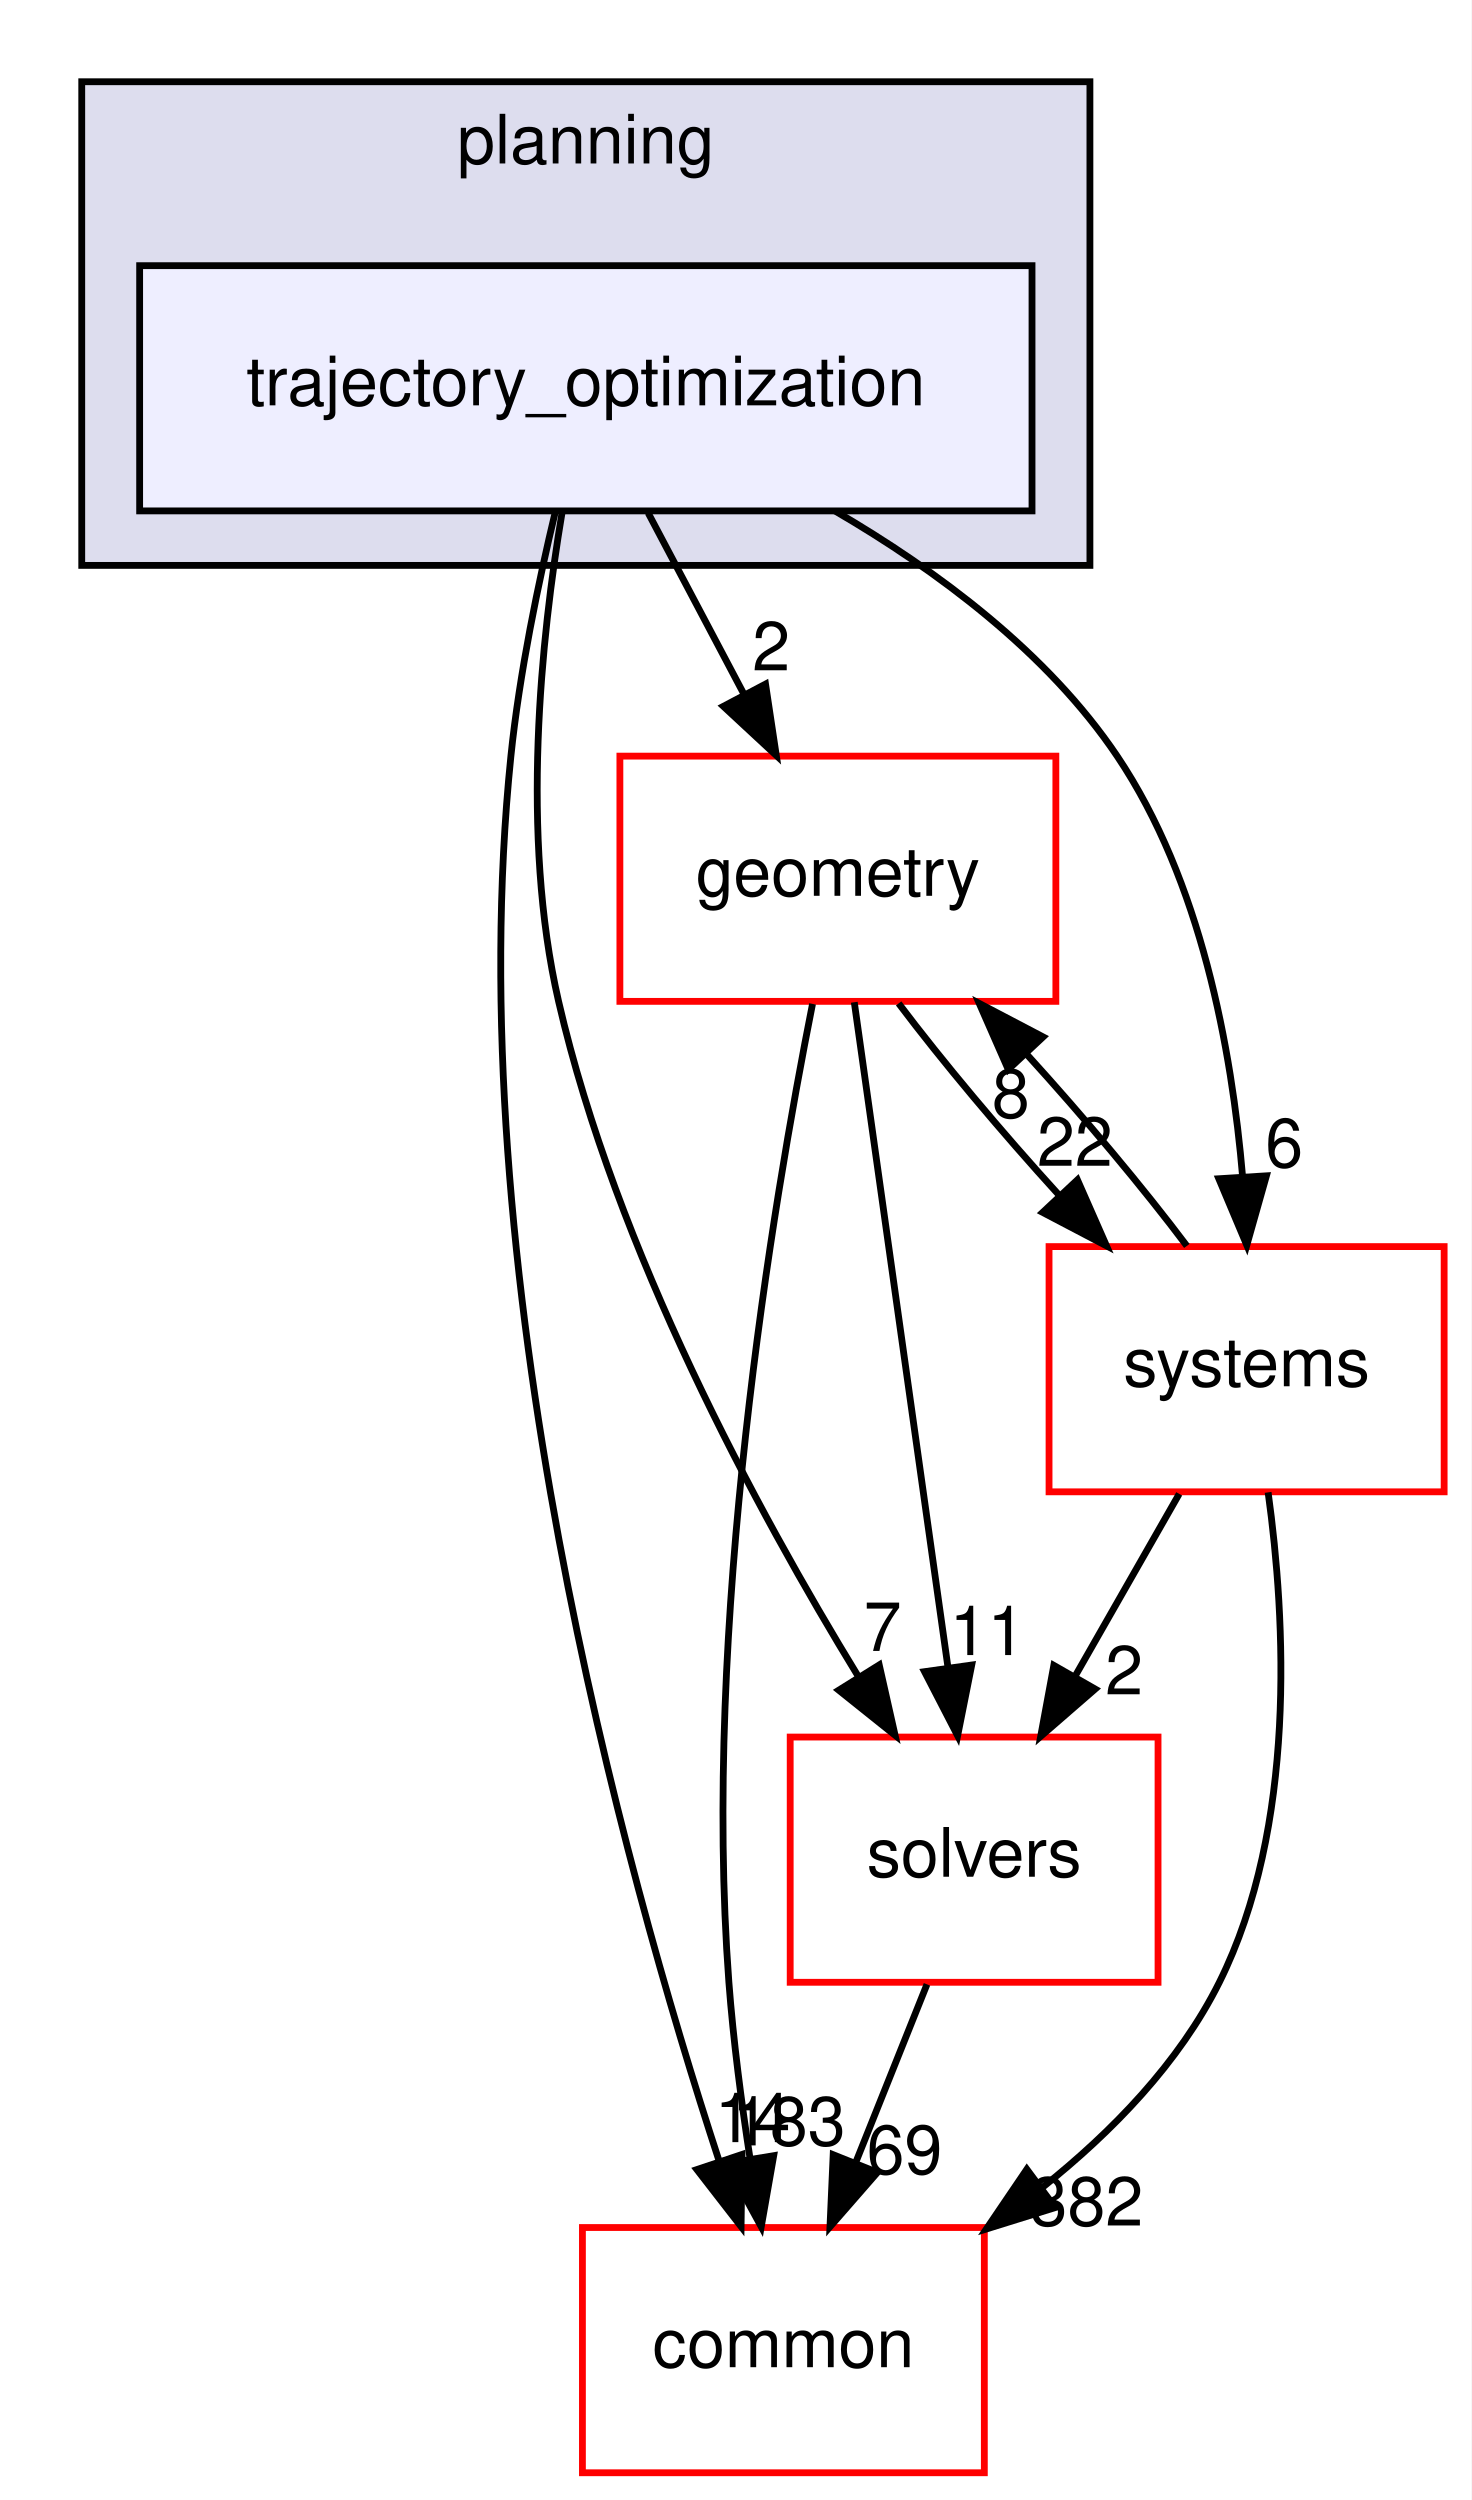
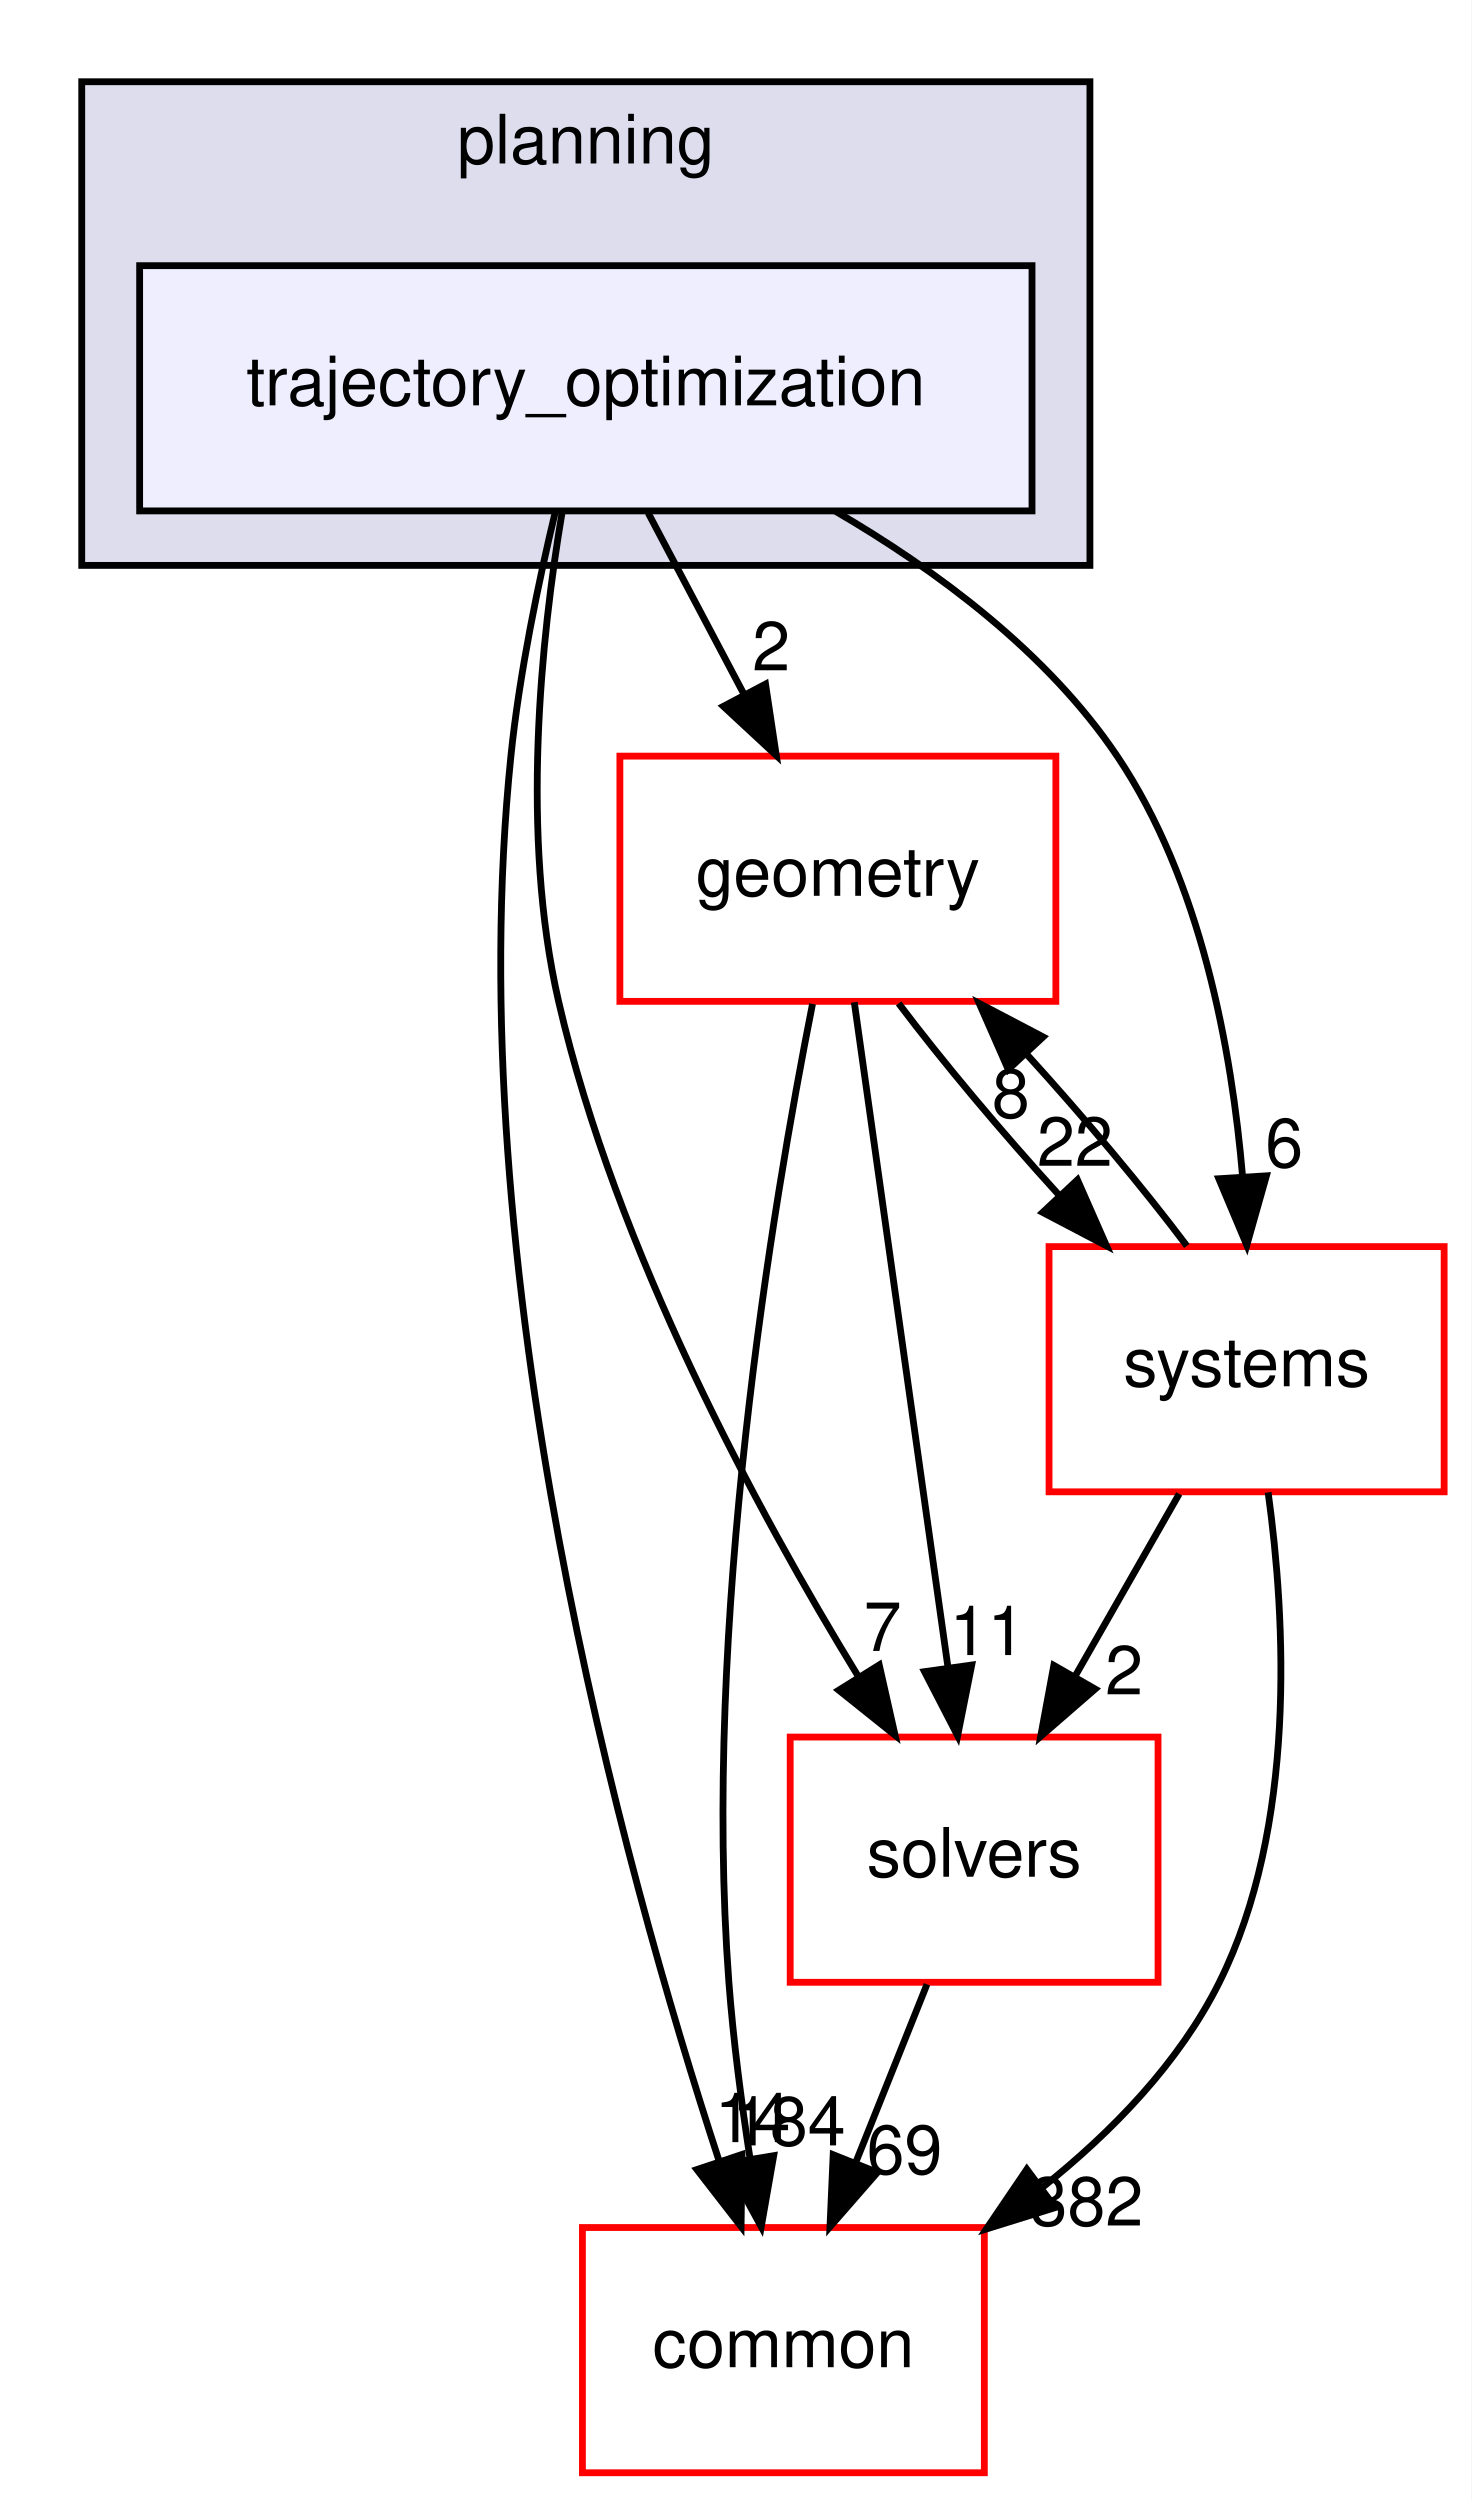
<svg xmlns="http://www.w3.org/2000/svg" xmlns:xlink="http://www.w3.org/1999/xlink" width="216pt" height="367pt" viewBox="0.00 0.00 216.00 367.00">
  <g id="graph0" class="graph" transform="scale(1 1) rotate(0) translate(4 363)">
    <polygon fill="white" stroke="transparent" points="-4,4 -4,-363 212,-363 212,4 -4,4" />
    <g id="clust1" class="cluster">
      <g id="a_clust1">
        <a xlink:href="dir_c1924aea86cc02fece93f366eec781e1.html" target="_top" xlink:title="planning">
          <polygon fill="#ddddee" stroke="black" points="8,-280 8,-351 156,-351 156,-280 8,-280" />
          <text text-anchor="middle" x="82" y="-339" font-family="Helvetica,sans-Serif" font-size="10.00">planning</text>
        </a>
      </g>
    </g>
    <g id="node1" class="node">
      <g id="a_node1">
        <a xlink:href="dir_d3b9c8c863d1cf0f0e483ccaf53b793e.html" target="_top" xlink:title="trajectory_optimization">
          <polygon fill="#eeeeff" stroke="black" points="147.5,-324 16.5,-324 16.5,-288 147.5,-288 147.5,-324" />
          <text text-anchor="middle" x="82" y="-303.5" font-family="Helvetica,sans-Serif" font-size="10.00">trajectory_optimization</text>
        </a>
      </g>
    </g>
    <g id="node2" class="node">
      <g id="a_node2">
        <a xlink:href="dir_c86b501450b8b8b59405c286cb030cc3.html" target="_top" xlink:title="solvers">
          <polygon fill="white" stroke="red" points="166,-108 112,-108 112,-72 166,-72 166,-108" />
          <text text-anchor="middle" x="139" y="-87.5" font-family="Helvetica,sans-Serif" font-size="10.00">solvers</text>
        </a>
      </g>
    </g>
    <g id="edge1" class="edge">
      <path fill="none" stroke="black" d="M78.5,-287.69C75.46,-269.57 72.36,-240.41 78,-216 86.43,-179.49 107.06,-141.31 121.99,-116.91" />
      <polygon fill="black" stroke="black" points="125.07,-118.59 127.4,-108.26 119.13,-114.88 125.07,-118.59" />
      <g id="a_edge1-headlabel">
        <a xlink:href="dir_000093_000094.html" target="_top" xlink:title="7">
          <text text-anchor="middle" x="125.57" y="-120.64" font-family="Helvetica,sans-Serif" font-size="10.00">7</text>
        </a>
      </g>
    </g>
    <g id="node3" class="node">
      <g id="a_node3">
        <a xlink:href="dir_a36da230f0956f48b11c85f7d599788f.html" target="_top" xlink:title="common">
          <polygon fill="white" stroke="red" points="140.5,-36 81.5,-36 81.5,0 140.5,0 140.5,-36" />
          <text text-anchor="middle" x="111" y="-15.5" font-family="Helvetica,sans-Serif" font-size="10.00">common</text>
        </a>
      </g>
    </g>
    <g id="edge2" class="edge">
      <path fill="none" stroke="black" d="M77.54,-287.95C75.06,-277.63 72.25,-264.15 71,-252 63.27,-176.75 87.4,-89.09 101.53,-45.88" />
      <polygon fill="black" stroke="black" points="104.93,-46.73 104.79,-36.14 98.3,-44.51 104.93,-46.73" />
      <g id="a_edge2-headlabel">
        <a xlink:href="dir_000093_000012.html" target="_top" xlink:title="14">
          <text text-anchor="middle" x="106.48" y="-48.54" font-family="Helvetica,sans-Serif" font-size="10.00">14</text>
        </a>
      </g>
    </g>
    <g id="node4" class="node">
      <g id="a_node4">
        <a xlink:href="dir_d739e095b49d8b72164589d00310017d.html" target="_top" xlink:title="geometry">
          <polygon fill="white" stroke="red" points="151,-252 87,-252 87,-216 151,-216 151,-252" />
          <text text-anchor="middle" x="119" y="-231.5" font-family="Helvetica,sans-Serif" font-size="10.00">geometry</text>
        </a>
      </g>
    </g>
    <g id="edge3" class="edge">
      <path fill="none" stroke="black" d="M91.15,-287.7C95.4,-279.64 100.56,-269.89 105.27,-260.98" />
      <polygon fill="black" stroke="black" points="108.38,-262.58 109.96,-252.1 102.19,-259.31 108.38,-262.58" />
      <g id="a_edge3-headlabel">
        <a xlink:href="dir_000093_000048.html" target="_top" xlink:title="2">
          <text text-anchor="middle" x="109.21" y="-264.59" font-family="Helvetica,sans-Serif" font-size="10.00">2</text>
        </a>
      </g>
    </g>
    <g id="node5" class="node">
      <g id="a_node5">
        <a xlink:href="dir_b7a0e33b407baa23d8a077e33033c988.html" target="_top" xlink:title="systems">
          <polygon fill="white" stroke="red" points="208,-180 150,-180 150,-144 208,-144 208,-180" />
          <text text-anchor="middle" x="179" y="-159.5" font-family="Helvetica,sans-Serif" font-size="10.00">systems</text>
        </a>
      </g>
    </g>
    <g id="edge4" class="edge">
      <path fill="none" stroke="black" d="M118.56,-288C133.56,-279.26 149.77,-267.21 160,-252 172.29,-233.72 176.83,-208.96 178.42,-190.19" />
      <polygon fill="black" stroke="black" points="181.91,-190.39 179.03,-180.2 174.92,-189.96 181.91,-190.39" />
      <g id="a_edge4-headlabel">
        <a xlink:href="dir_000093_000096.html" target="_top" xlink:title="6">
          <text text-anchor="middle" x="184.52" y="-191.66" font-family="Helvetica,sans-Serif" font-size="10.00">6</text>
        </a>
      </g>
    </g>
    <g id="edge5" class="edge">
      <path fill="none" stroke="black" d="M132.08,-71.7C128.93,-63.81 125.12,-54.3 121.62,-45.55" />
      <polygon fill="black" stroke="black" points="124.81,-44.09 117.84,-36.1 118.31,-46.69 124.81,-44.09" />
      <g id="a_edge5-headlabel">
        <a xlink:href="dir_000094_000012.html" target="_top" xlink:title="69">
          <text text-anchor="middle" x="128.78" y="-43.87" font-family="Helvetica,sans-Serif" font-size="10.00">69</text>
        </a>
      </g>
    </g>
    <g id="edge6" class="edge">
      <path fill="none" stroke="black" d="M121.41,-215.87C124.82,-191.67 131.08,-147.21 135.14,-118.39" />
      <polygon fill="black" stroke="black" points="138.65,-118.58 136.58,-108.19 131.72,-117.6 138.65,-118.58" />
      <g id="a_edge6-headlabel">
        <a xlink:href="dir_000048_000094.html" target="_top" xlink:title="11">
          <text text-anchor="middle" x="140.96" y="-120.04" font-family="Helvetica,sans-Serif" font-size="10.00">11</text>
        </a>
      </g>
    </g>
    <g id="edge7" class="edge">
      <path fill="none" stroke="black" d="M115.28,-215.63C109.42,-186.14 99.07,-124.38 103,-72 103.64,-63.52 104.84,-54.34 106.12,-46.04" />
      <polygon fill="black" stroke="black" points="109.58,-46.55 107.75,-36.11 102.68,-45.41 109.58,-46.55" />
      <g id="a_edge7-headlabel">
-         <a xlink:href="dir_000048_000012.html" target="_top" xlink:title="183">
-           <text text-anchor="middle" x="111.8" y="-48.05" font-family="Helvetica,sans-Serif" font-size="10.00">183</text>
+         <a xlink:href="dir_000048_000012.html" target="_top" xlink:title="184">
+           <text text-anchor="middle" x="111.8" y="-48.05" font-family="Helvetica,sans-Serif" font-size="10.00">184</text>
        </a>
      </g>
    </g>
    <g id="edge8" class="edge">
      <path fill="none" stroke="black" d="M127.92,-215.7C134.31,-207.22 143,-196.86 151.45,-187.58" />
      <polygon fill="black" stroke="black" points="154.17,-189.8 158.44,-180.1 149.06,-185.02 154.17,-189.8" />
      <g id="a_edge8-headlabel">
        <a xlink:href="dir_000048_000096.html" target="_top" xlink:title="22">
          <text text-anchor="middle" x="153.79" y="-191.86" font-family="Helvetica,sans-Serif" font-size="10.00">22</text>
        </a>
      </g>
    </g>
    <g id="edge9" class="edge">
      <path fill="none" stroke="black" d="M169.11,-143.7C164.51,-135.64 158.94,-125.89 153.85,-116.98" />
      <polygon fill="black" stroke="black" points="156.77,-115.05 148.77,-108.1 150.7,-118.52 156.77,-115.05" />
      <g id="a_edge9-headlabel">
        <a xlink:href="dir_000096_000094.html" target="_top" xlink:title="2">
          <text text-anchor="middle" x="161.02" y="-114.26" font-family="Helvetica,sans-Serif" font-size="10.00">2</text>
        </a>
      </g>
    </g>
    <g id="edge10" class="edge">
      <path fill="none" stroke="black" d="M182.16,-143.92C184.75,-125.21 186.38,-94.84 175,-72 169.11,-60.18 159.26,-50.04 149.02,-41.88" />
      <polygon fill="black" stroke="black" points="150.91,-38.93 140.79,-35.78 146.74,-44.55 150.91,-38.93" />
      <g id="a_edge10-headlabel">
        <a xlink:href="dir_000096_000012.html" target="_top" xlink:title="382">
          <text text-anchor="middle" x="155.49" y="-36.29" font-family="Helvetica,sans-Serif" font-size="10.00">382</text>
        </a>
      </g>
    </g>
    <g id="edge11" class="edge">
      <path fill="none" stroke="black" d="M170.23,-180.1C163.88,-188.55 155.21,-198.9 146.75,-208.2" />
      <polygon fill="black" stroke="black" points="144.01,-206 139.75,-215.7 149.13,-210.78 144.01,-206" />
      <g id="a_edge11-headlabel">
        <a xlink:href="dir_000096_000048.html" target="_top" xlink:title="8">
          <text text-anchor="middle" x="144.39" y="-198.93" font-family="Helvetica,sans-Serif" font-size="10.00">8</text>
        </a>
      </g>
    </g>
  </g>
</svg>
